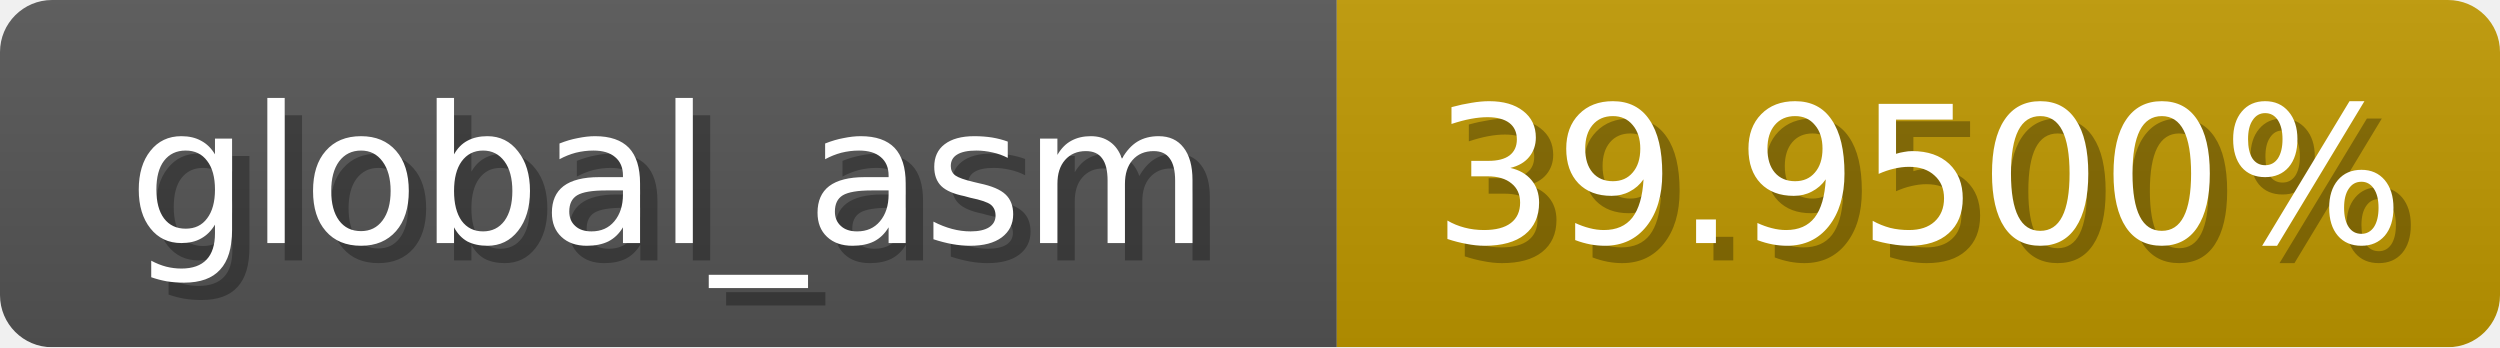
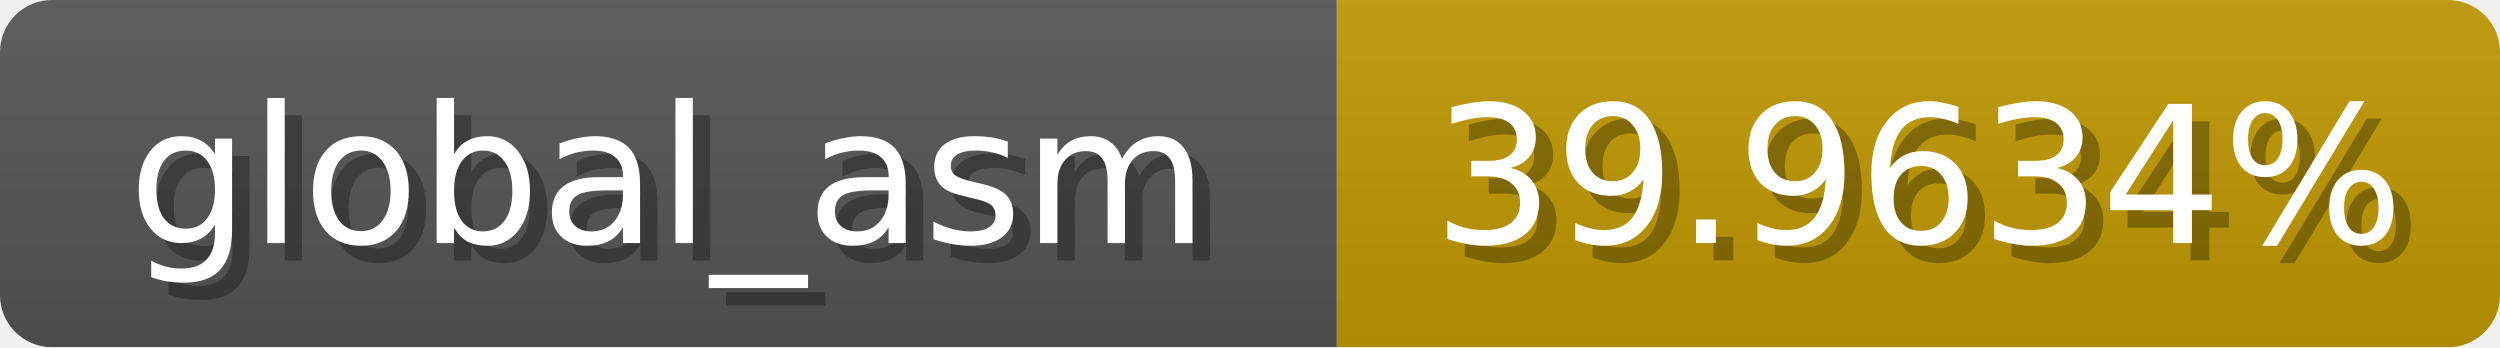
<svg xmlns="http://www.w3.org/2000/svg" width="144" height="20">
  <linearGradient id="b" x2="0" y2="100%">
    <stop offset="0" stop-color="#bbb" stop-opacity=".1" />
    <stop offset="1" stop-opacity=".1" />
  </linearGradient>
  <mask id="anybadge_1">
    <rect width="144" height="20" rx="3" fill="#fff" />
  </mask>
  <g mask="url(#anybadge_1)">
    <path fill="#555" d="M0 0h77v20H0z" />
    <path fill="#c09900" d="M77 0h67v20H77z" />
    <path fill="url(#b)" d="M0 0h144v20H0z" />
  </g>
  <g fill="#fff" text-anchor="middle" font-family="DejaVu Sans,Verdana,Geneva,sans-serif" font-size="11">
    <text x="39.5" y="15" fill="#010101" fill-opacity=".3">global_asm</text>
    <text x="38.5" y="14">global_asm</text>
  </g>
  <g fill="#fff" text-anchor="middle" font-family="DejaVu Sans,Verdana,Geneva,sans-serif" font-size="11">
-     <text x="111.5" y="15" fill="#010101" fill-opacity=".3">39.9500%</text>
-     <text x="110.5" y="14">39.9500%</text>
+     <text x="111.5" y="15" fill="#010101" fill-opacity=".3">39.9634%</text>
+     <text x="110.5" y="14">39.9634%</text>
  </g>
</svg>
